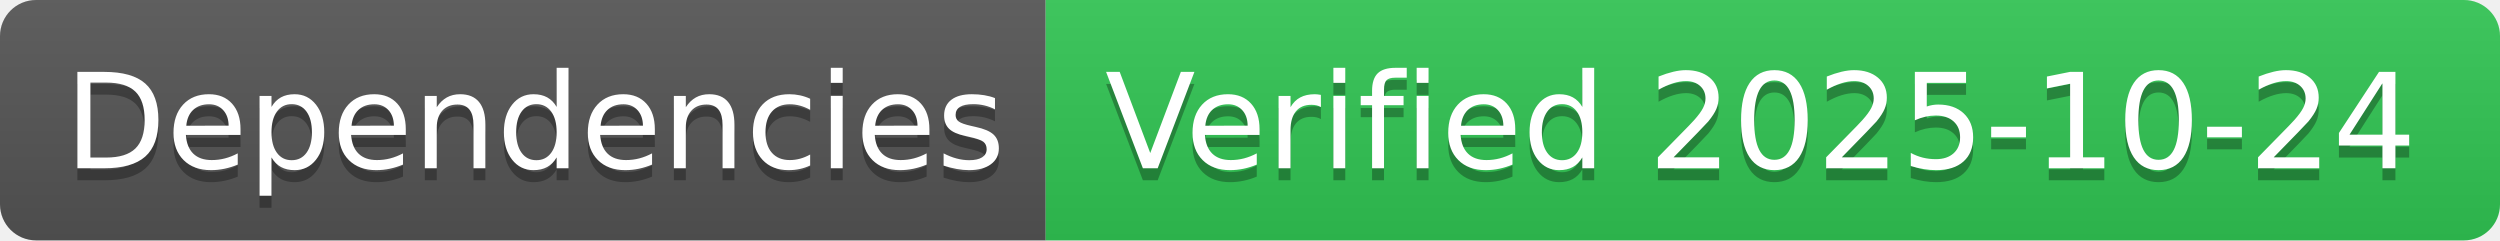
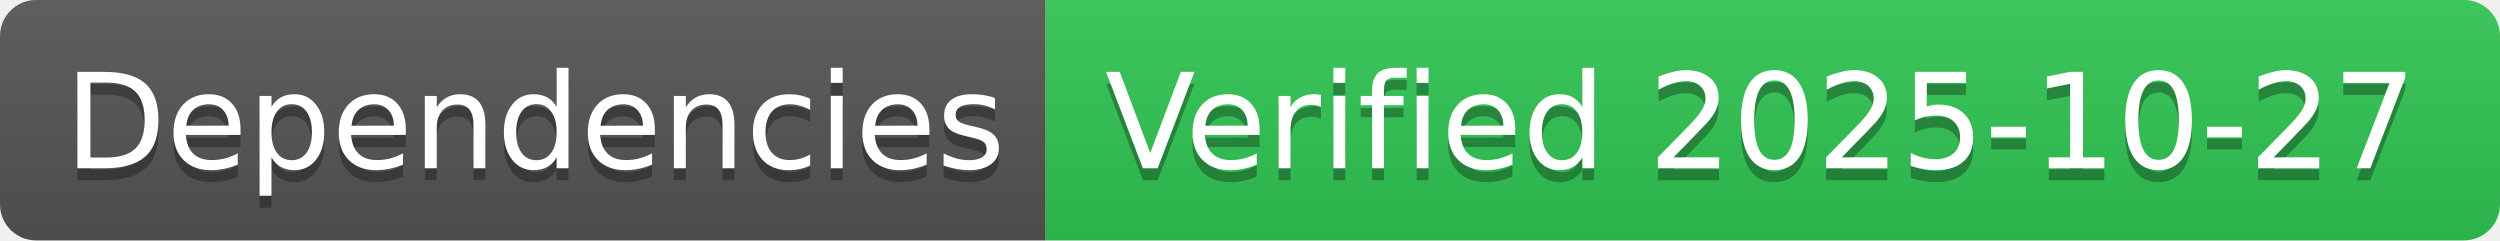
- <svg xmlns="http://www.w3.org/2000/svg" width="208" height="20" role="img" aria-label="Dependencies: Verified 2025-10-24">
+ <svg xmlns="http://www.w3.org/2000/svg" width="208" height="20" role="img" aria-label="Dependencies: Verified 2025-10-27">
  <linearGradient id="s" x2="0" y2="100%">
    <stop offset="0" stop-color="#bbb" stop-opacity=".1" />
    <stop offset="1" stop-opacity=".1" />
  </linearGradient>
  <clipPath id="r">
    <rect width="208" height="20" rx="3" fill="#fff" />
  </clipPath>
  <g clip-path="url(#r)">
    <rect width="87" height="20" fill="#555" />
    <rect x="87" width="121" height="20" fill="#31c653" />
    <rect width="208" height="20" fill="url(#s)" />
  </g>
  <g fill="#fff" text-anchor="middle" font-family="Verdana,Geneva,DejaVu Sans,sans-serif" text-rendering="geometricPrecision" font-size="110">
    <text aria-hidden="true" x="445" y="150" fill="#010101" fill-opacity=".3" transform="scale(.1)" textLength="770">Dependencies</text>
    <text x="445" y="140" transform="scale(.1)" fill="#fff" textLength="770">Dependencies</text>
-     <text aria-hidden="true" x="1465" y="150" fill="#010101" fill-opacity=".3" transform="scale(.1)" textLength="1110">Verified 2025-10-24</text>
-     <text x="1465" y="140" transform="scale(.1)" fill="#fff" textLength="1110">Verified 2025-10-24</text>
+     <text aria-hidden="true" x="1465" y="150" fill="#010101" fill-opacity=".3" transform="scale(.1)" textLength="1110">Verified 2025-10-27</text>
+     <text x="1465" y="140" transform="scale(.1)" fill="#fff" textLength="1110">Verified 2025-10-27</text>
  </g>
</svg>
